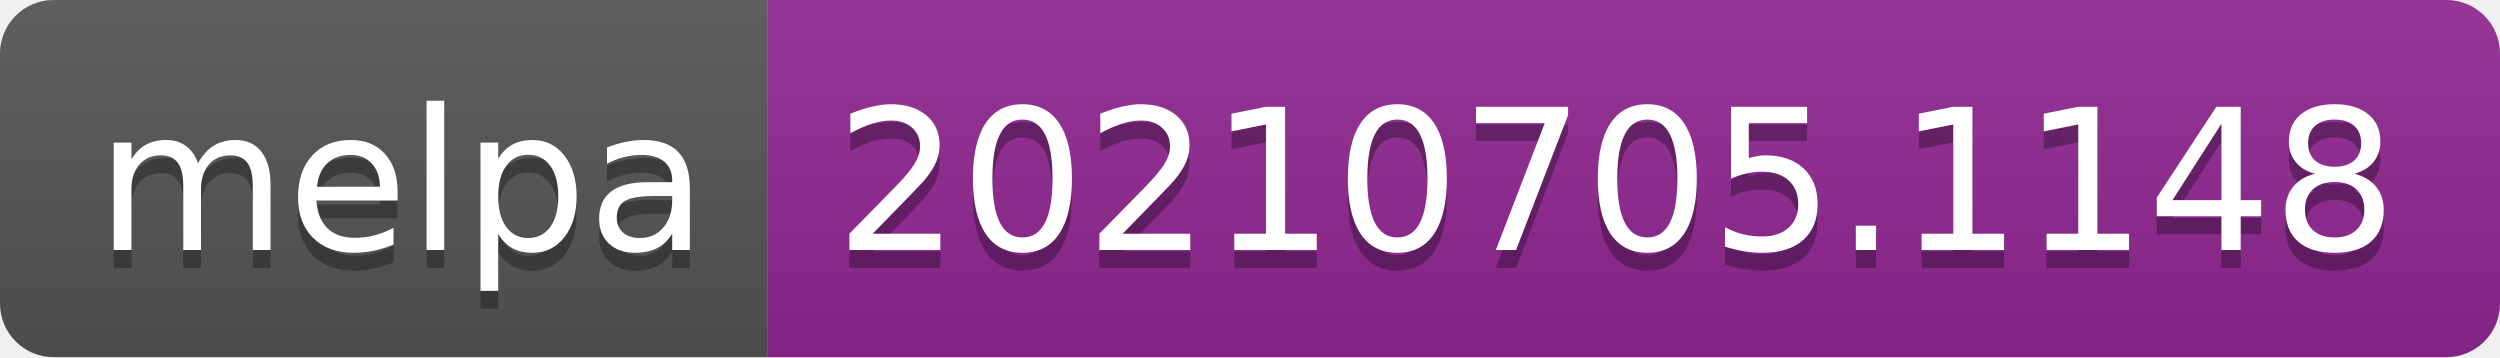
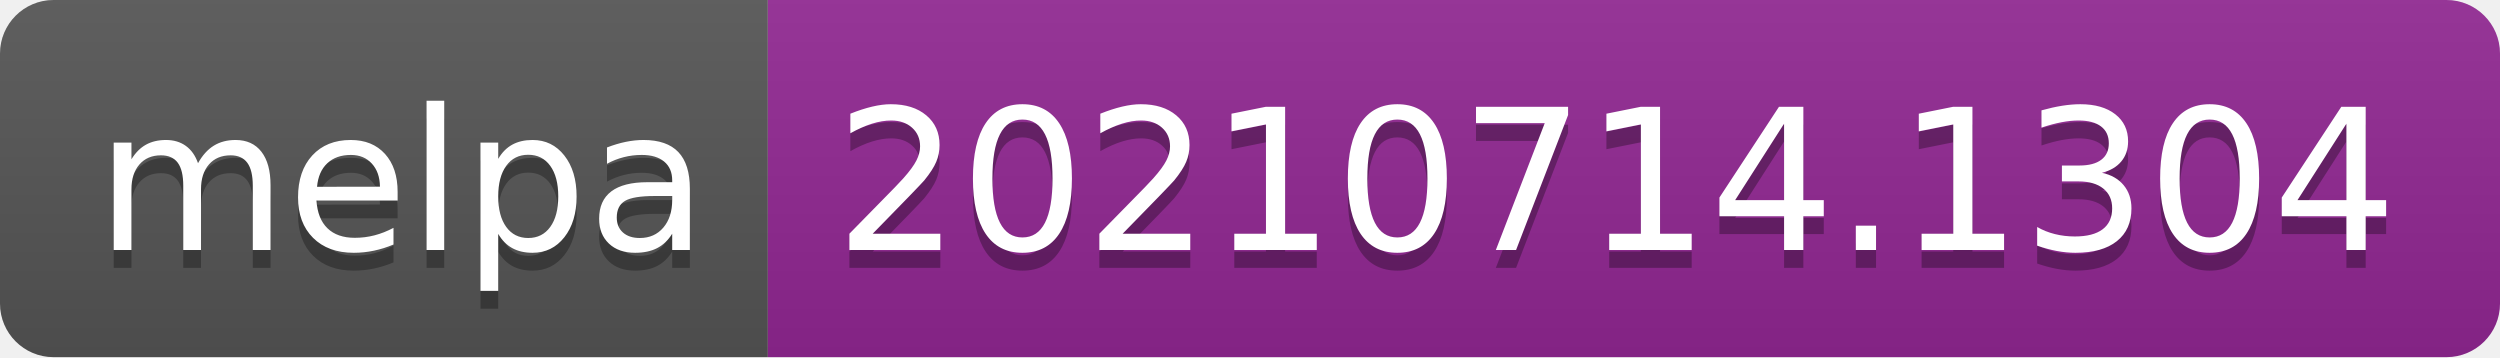
- <svg xmlns="http://www.w3.org/2000/svg" width="140" height="20" role="img" aria-label="melpa: 20210705.1148">
+ <svg xmlns="http://www.w3.org/2000/svg" width="140" height="20" role="img" aria-label="melpa: 20210714.1304">
  <linearGradient id="s" x2="0" y2="100%">
    <stop offset="0" stop-color="#bbb" stop-opacity=".1" />
    <stop offset="1" stop-opacity=".1" />
  </linearGradient>
  <clipPath id="r">
    <rect width="140" height="20" rx="3" fill="#fff" />
  </clipPath>
  <g clip-path="url(#r)">
    <rect width="43" height="20" fill="#555" />
    <rect x="43" width="97" height="20" fill="#922793" />
    <rect width="140" height="20" fill="url(#s)" />
  </g>
  <g fill="#fff" text-anchor="middle" font-family="Verdana,Geneva,DejaVu Sans,sans-serif" text-rendering="geometricPrecision" font-size="110">
    <text aria-hidden="true" x="225" y="150" fill="#010101" fill-opacity=".3" transform="scale(.1)" textLength="330">melpa</text>
    <text x="225" y="140" transform="scale(.1)" fill="#fff" textLength="330">melpa</text>
-     <text aria-hidden="true" x="905" y="150" fill="#010101" fill-opacity=".3" transform="scale(.1)" textLength="870">20210705.1148</text>
-     <text x="905" y="140" transform="scale(.1)" fill="#fff" textLength="870">20210705.1148</text>
+     <text aria-hidden="true" x="905" y="150" fill="#010101" fill-opacity=".3" transform="scale(.1)" textLength="870">20210714.1304</text>
+     <text x="905" y="140" transform="scale(.1)" fill="#fff" textLength="870">20210714.1304</text>
  </g>
</svg>
